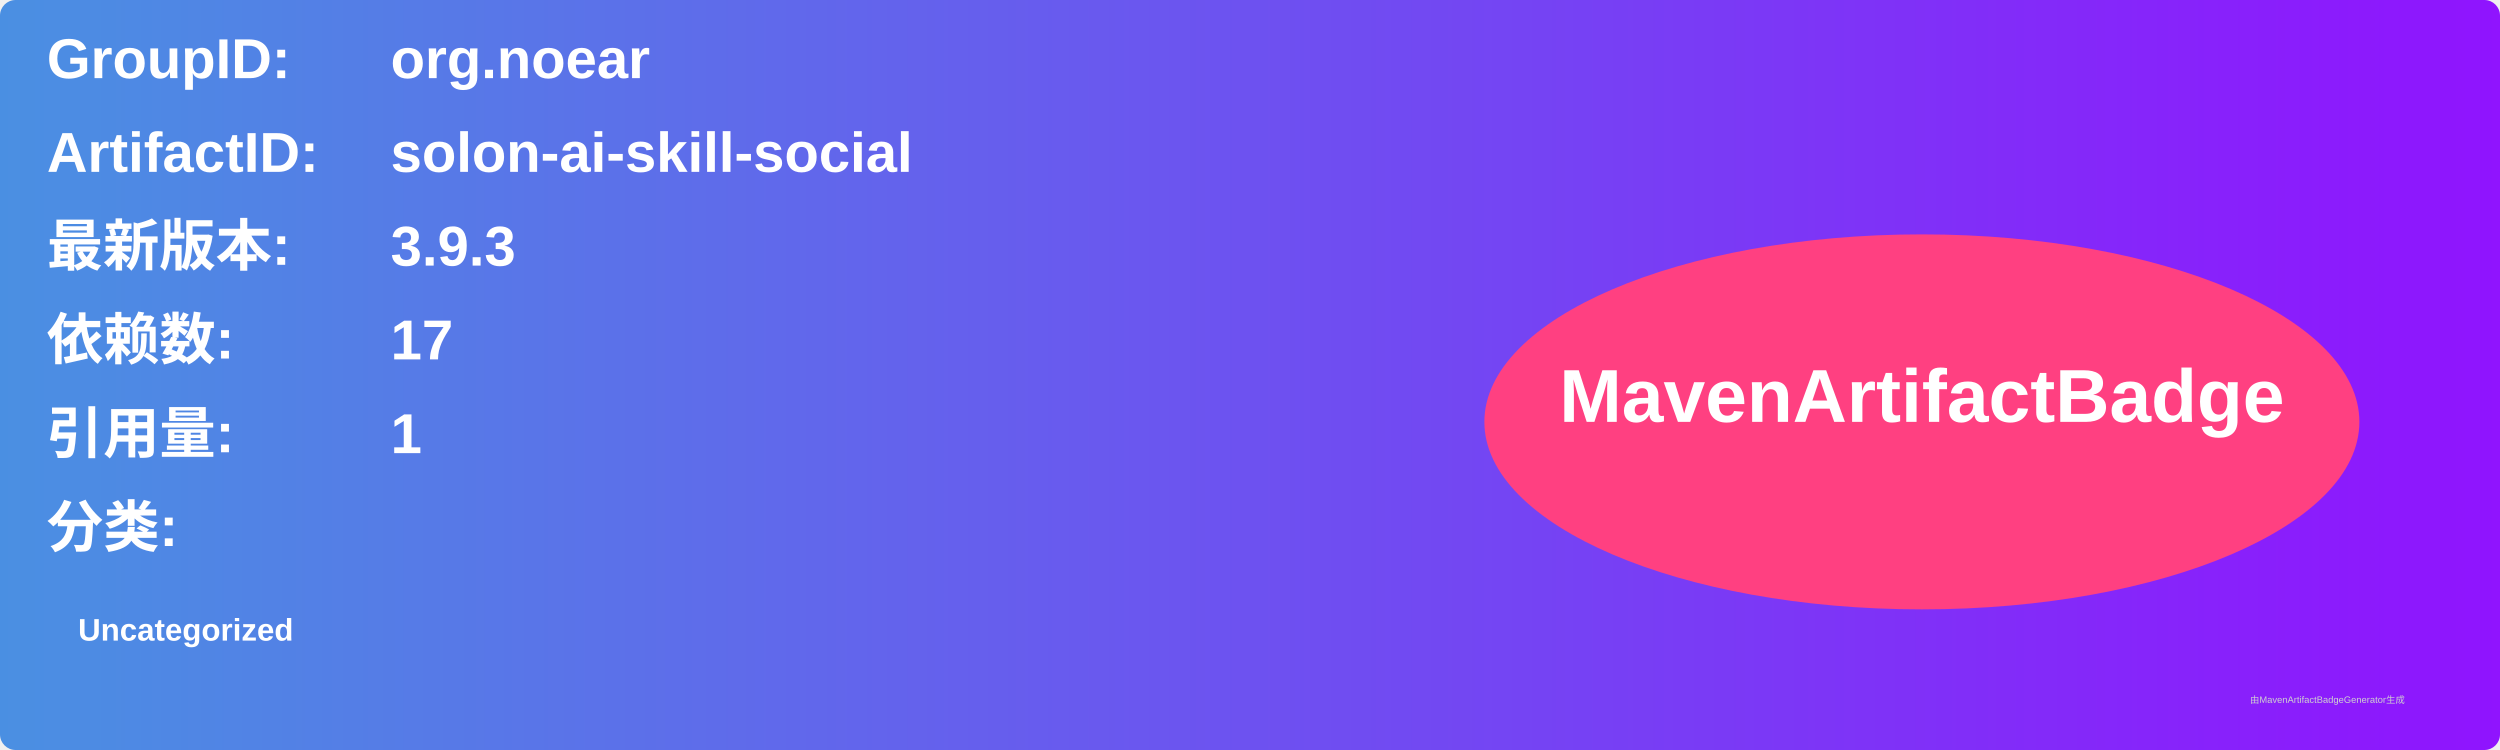
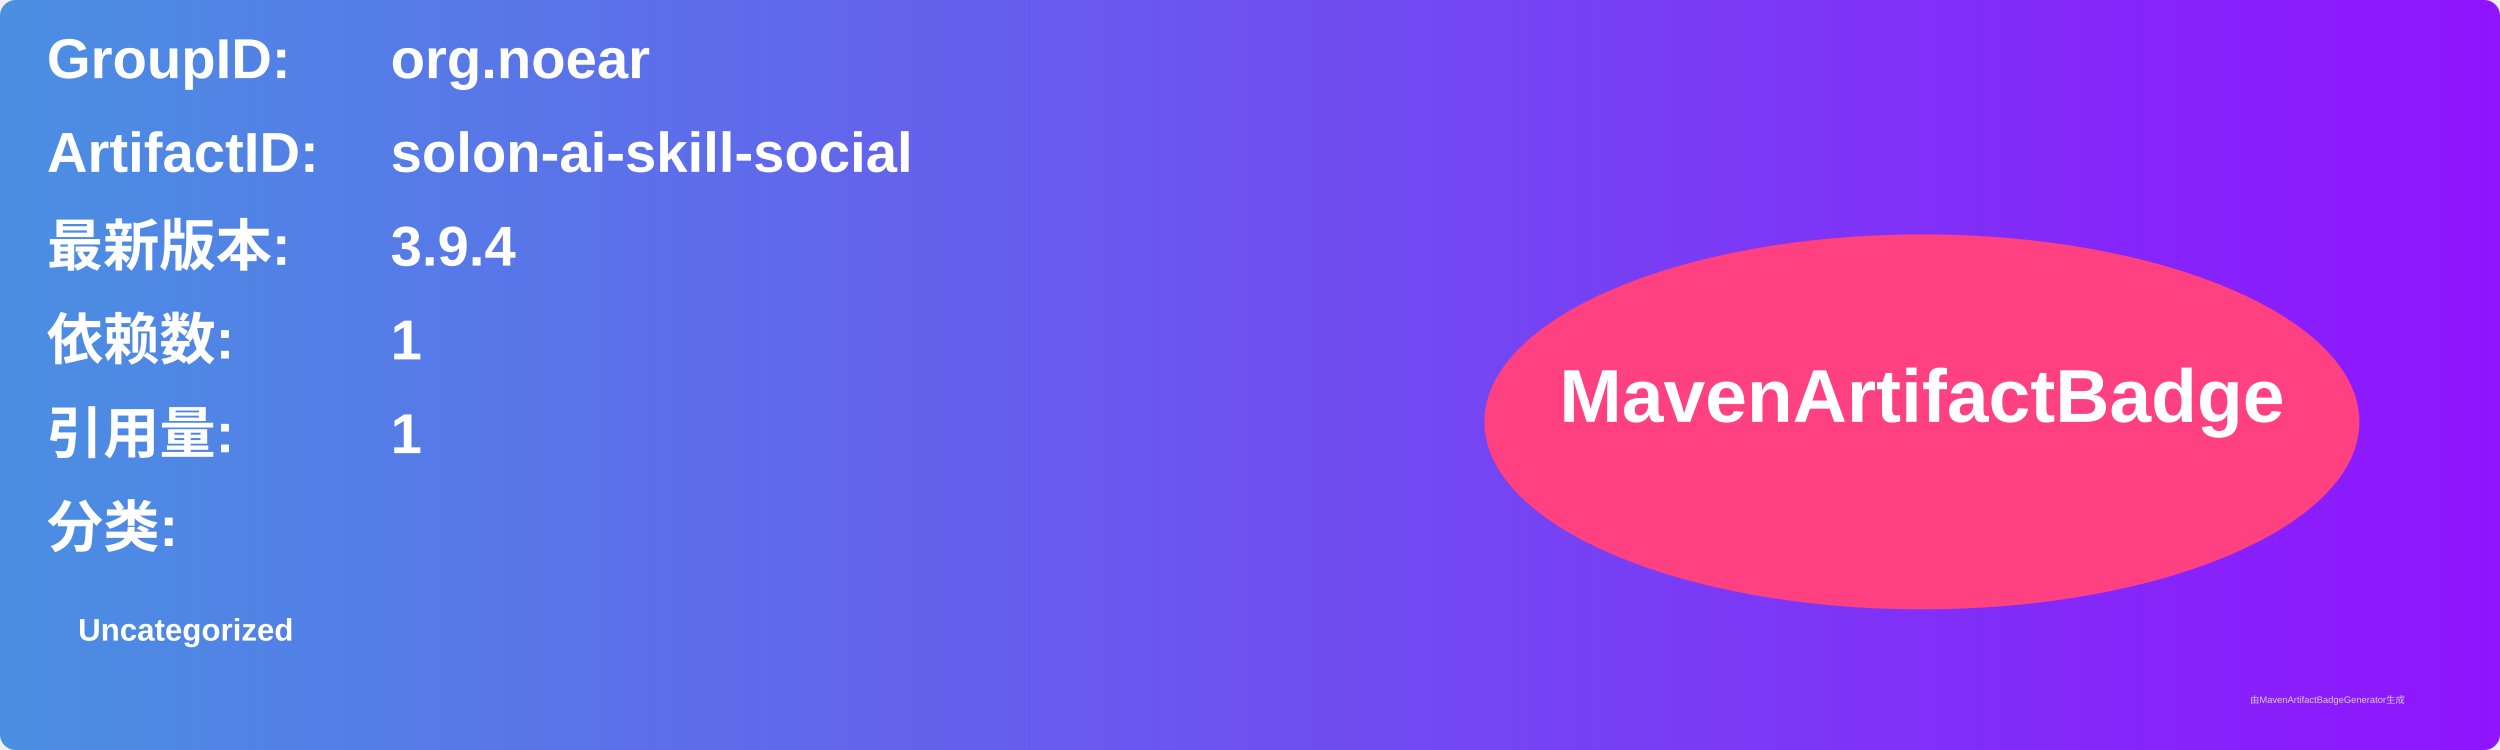
<svg xmlns="http://www.w3.org/2000/svg" width="800" height="240" viewBox="0 0 800 240">
  <linearGradient id="grad" x1="0%" y1="0%" x2="100%" y2="0%">
    <stop offset="0%" stop-color="#4a90e2" />
    <stop offset="100%" stop-color="#9013fe" />
  </linearGradient>
  <rect width="100%" height="100%" rx="5" ry="5" fill="url(#grad)" />
  <g transform="translate(15, 15)">
    <text x="0" y="10" font-family="Arial" font-size="18" fill="white" font-weight="bold" width="260">GroupID:</text>
    <text x="110" y="10" font-family="Arial" font-size="18" fill="white" font-weight="bold" width="460">org.noear</text>
    <text x="0" y="40" font-family="Arial" font-size="18" fill="white" font-weight="bold" width="260">ArtifactID:</text>
    <text x="110" y="40" font-family="Arial" font-size="18" fill="white" font-weight="bold" width="460">solon-ai-skill-social</text>
    <text x="0" y="70" font-family="Arial" font-size="18" fill="white" font-weight="bold">最新版本:</text>
    <text x="110" y="70" font-family="Arial" font-size="18" fill="white" font-weight="bold">
-       <tspan font-weight="bold">3.9.3</tspan>
+       <tspan font-weight="bold">3.9.4</tspan>
    </text>
    <text x="0" y="100" font-family="Arial" font-size="18" fill="white" font-weight="bold">依赖数: </text>
    <text x="110" y="100" font-family="Arial" font-size="18" fill="white">
-       <tspan font-weight="bold">17</tspan>
+       <tspan font-weight="bold">1</tspan>
    </text>
    <text x="0" y="130" font-family="Arial" font-size="18" fill="white" font-weight="bold">引用量: </text>
    <text x="110" y="130" font-family="Arial" font-size="18" fill="white">
      <tspan font-weight="bold">1</tspan>
    </text>
    <text x="0" y="160" font-family="Arial" font-size="18" fill="white" font-weight="bold">分类:</text>
    <text x="10" y="190" font-family="Arial" font-size="10" fill="white">
      <tspan font-weight="bold">Uncategorized</tspan>
    </text>
    <ellipse cx="600" cy="120" rx="140" ry="60" fill="#ff4081" />
    <text x="600" y="120" text-anchor="middle" font-family="Arial" font-size="24" fill="white" font-weight="bold">MavenArtifactBadge</text>
  </g>
  <text x="720" y="225" font-family="Arial" font-size="3" fill="#d0d0d0">由MavenArtifactBadgeGenerator生成</text>
</svg>
